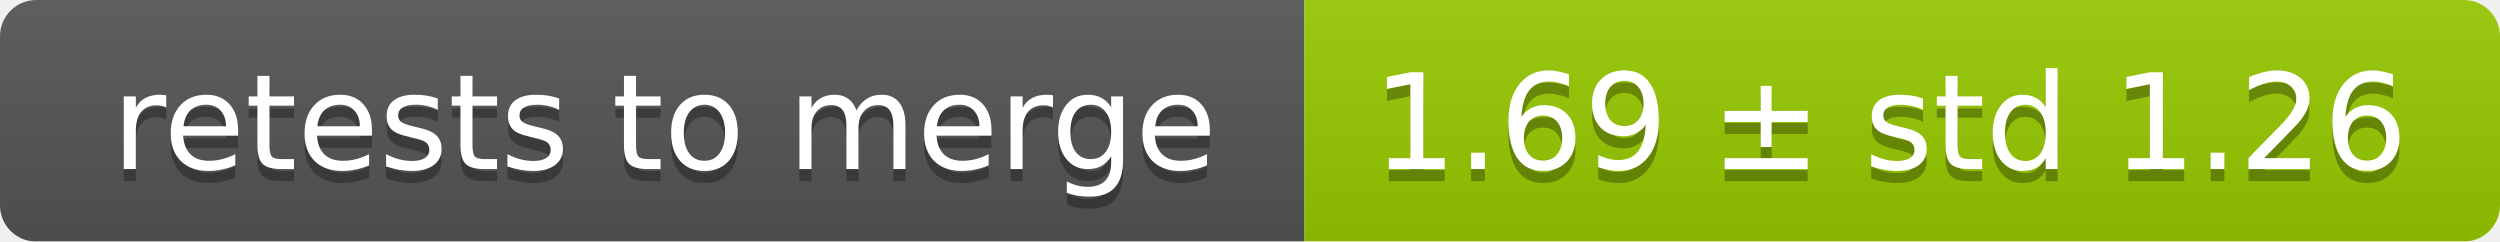
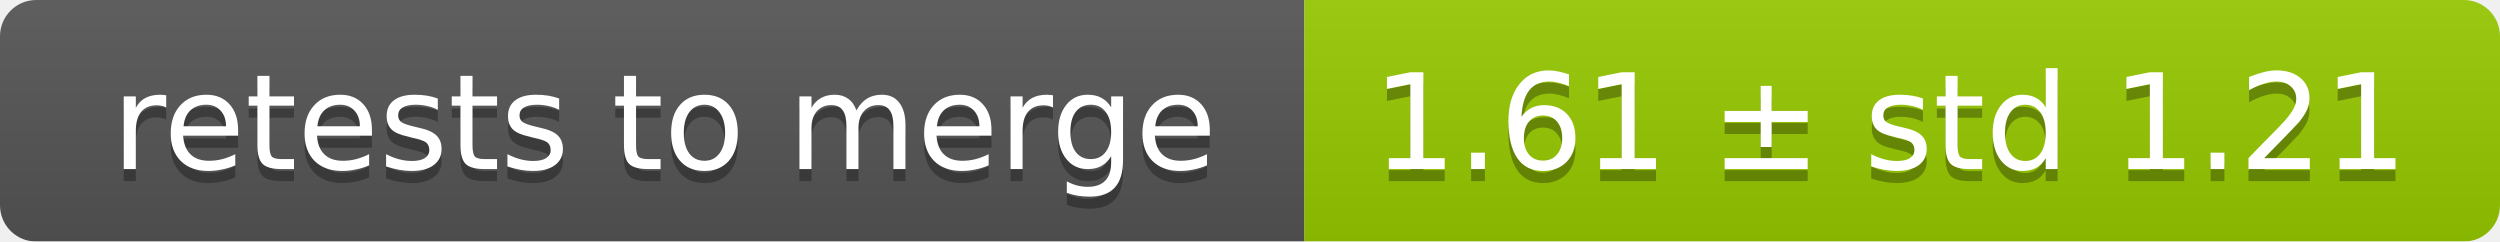
<svg xmlns="http://www.w3.org/2000/svg" width="207" height="20">
  <linearGradient id="smooth" x2="0" y2="100%">
    <stop offset="0" stop-color="#bbb" stop-opacity=".1" />
    <stop offset="1" stop-opacity=".1" />
  </linearGradient>
  <mask id="round">
    <rect width="207" height="20" rx="3" fill="#fff" />
  </mask>
  <g mask="url(#round)">
    <rect width="108" height="20" fill="#555" />
    <rect x="108" width="99" height="20" fill="#97ca00" />
    <rect width="207" height="20" fill="url(#smooth)" />
  </g>
  <g fill="#fff" text-anchor="middle" font-family="DejaVu Sans,Verdana,Geneva,sans-serif" font-size="11">
    <text x="55" y="15" fill="#010101" fill-opacity=".3">retests to merge</text>
    <text x="55" y="14">retests to merge</text>
-     <text x="156.5" y="15" fill="#010101" fill-opacity=".3">1.69 ± std 1.26</text>
-     <text x="156.5" y="14">1.69 ± std 1.26</text>
+     <text x="156.5" y="15" fill="#010101" fill-opacity=".3">1.61 ± std 1.21</text>
+     <text x="156.5" y="14">1.61 ± std 1.21</text>
  </g>
</svg>
